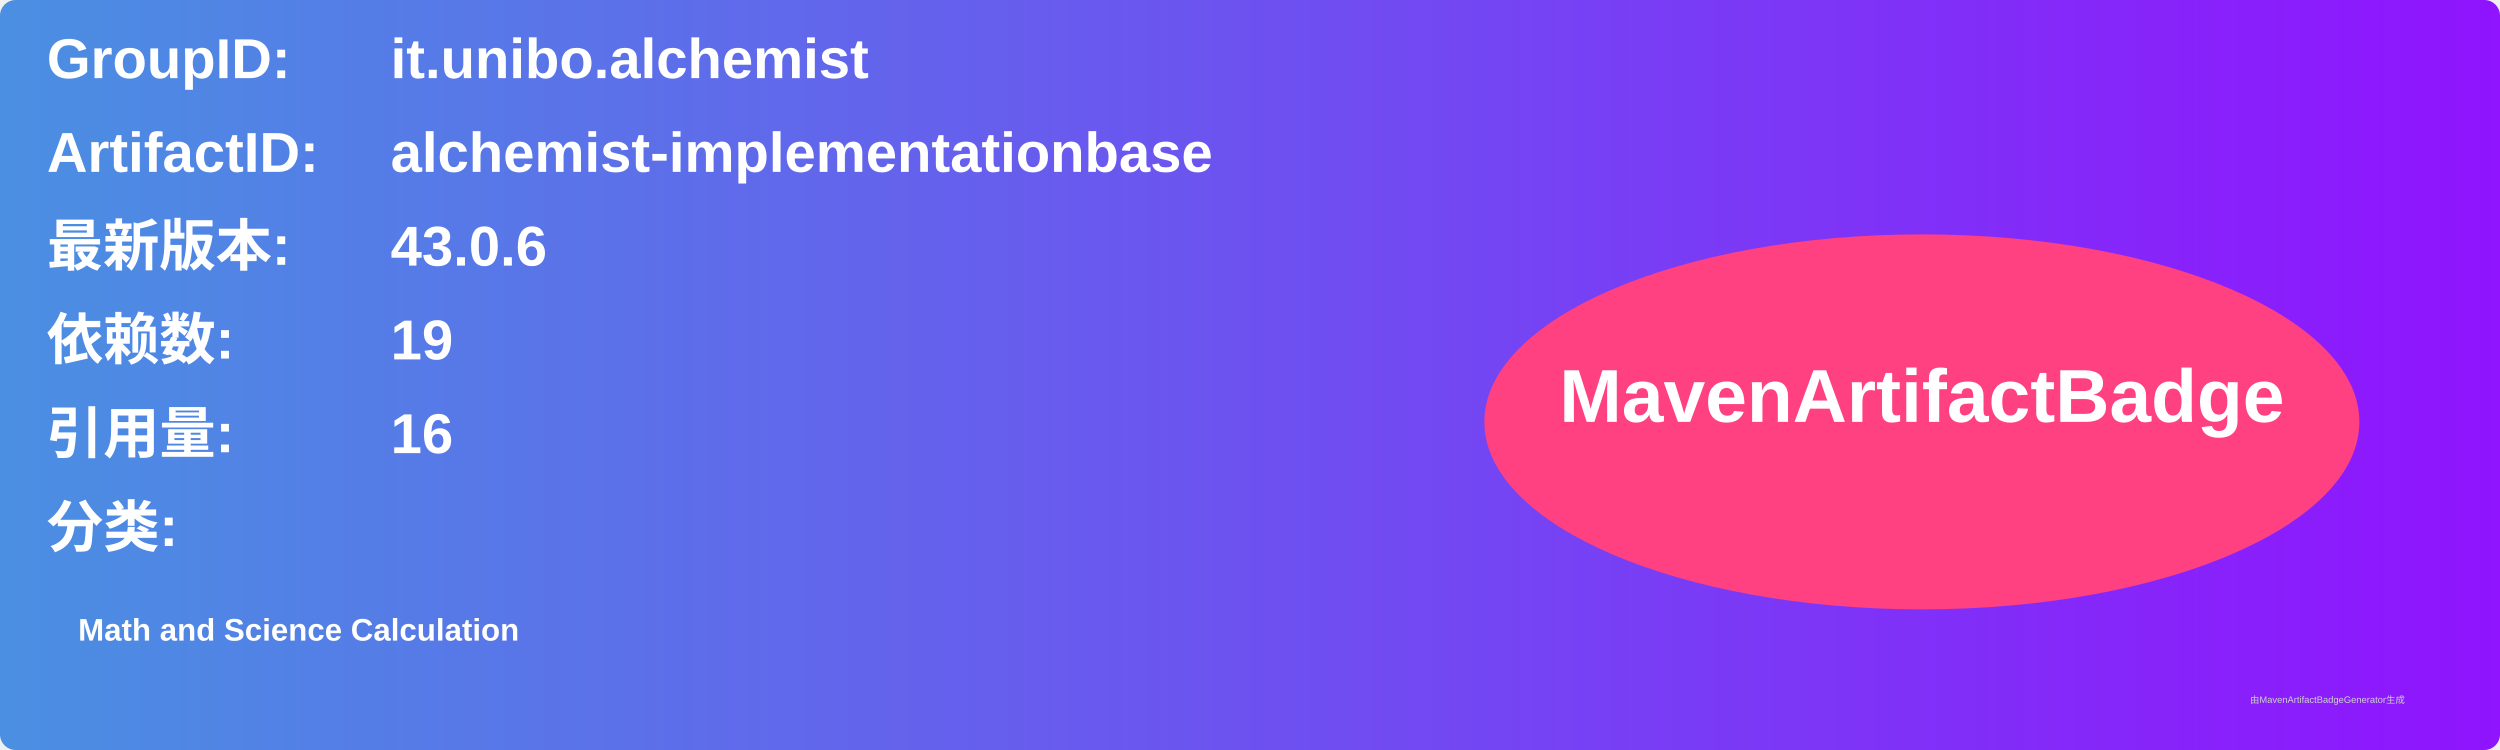
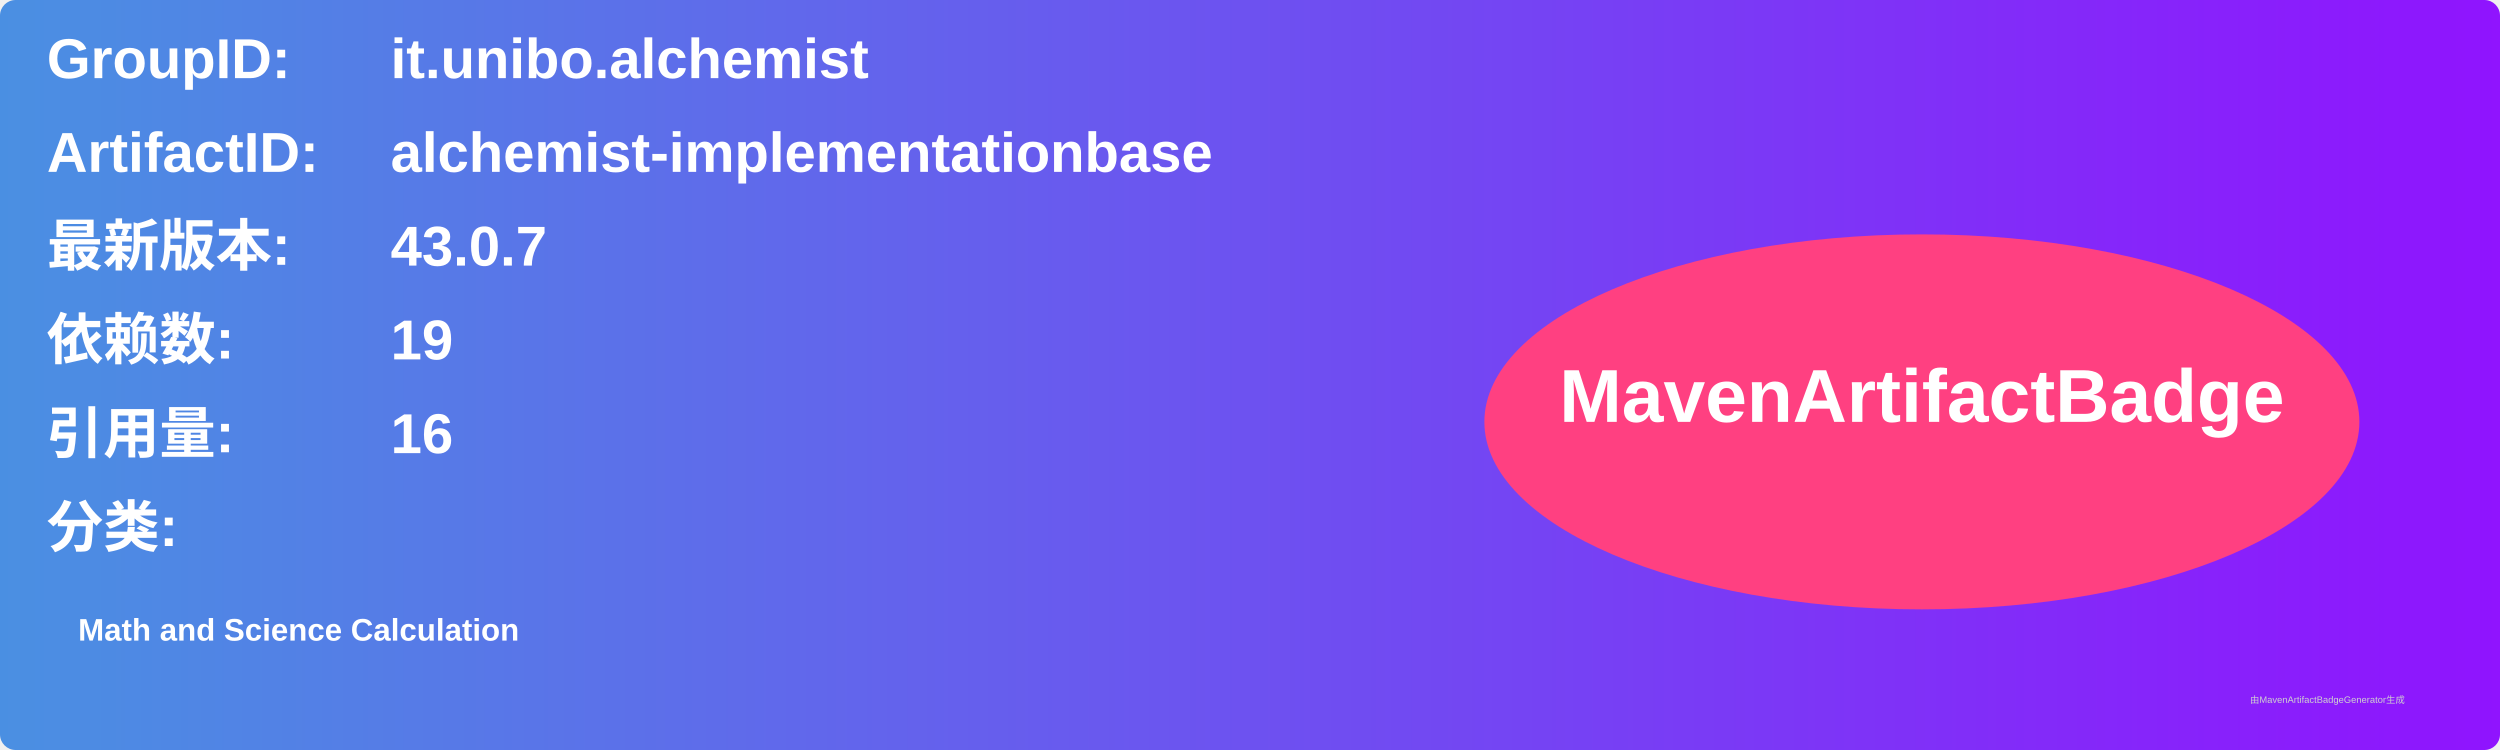
<svg xmlns="http://www.w3.org/2000/svg" width="800" height="240" viewBox="0 0 800 240">
  <linearGradient id="grad" x1="0%" y1="0%" x2="100%" y2="0%">
    <stop offset="0%" stop-color="#4a90e2" />
    <stop offset="100%" stop-color="#9013fe" />
  </linearGradient>
  <rect width="100%" height="100%" rx="5" ry="5" fill="url(#grad)" />
  <g transform="translate(15, 15)">
    <text x="0" y="10" font-family="Arial" font-size="18" fill="white" font-weight="bold" width="260">GroupID:</text>
    <text x="110" y="10" font-family="Arial" font-size="18" fill="white" font-weight="bold" width="460">it.unibo.alchemist</text>
    <text x="0" y="40" font-family="Arial" font-size="18" fill="white" font-weight="bold" width="260">ArtifactID:</text>
    <text x="110" y="40" font-family="Arial" font-size="18" fill="white" font-weight="bold" width="460">alchemist-implementationbase</text>
    <text x="0" y="70" font-family="Arial" font-size="18" fill="white" font-weight="bold">最新版本:</text>
    <text x="110" y="70" font-family="Arial" font-size="18" fill="white" font-weight="bold">
-       <tspan font-weight="bold">43.0.6</tspan>
+       <tspan font-weight="bold">43.0.7</tspan>
    </text>
    <text x="0" y="100" font-family="Arial" font-size="18" fill="white" font-weight="bold">依赖数: </text>
    <text x="110" y="100" font-family="Arial" font-size="18" fill="white">
      <tspan font-weight="bold">19</tspan>
    </text>
    <text x="0" y="130" font-family="Arial" font-size="18" fill="white" font-weight="bold">引用量: </text>
    <text x="110" y="130" font-family="Arial" font-size="18" fill="white">
      <tspan font-weight="bold">16</tspan>
    </text>
    <text x="0" y="160" font-family="Arial" font-size="18" fill="white" font-weight="bold">分类:</text>
    <text x="10" y="190" font-family="Arial" font-size="10" fill="white">
      <tspan font-weight="bold">Math and Science Calculation</tspan>
    </text>
    <ellipse cx="600" cy="120" rx="140" ry="60" fill="#ff4081" />
    <text x="600" y="120" text-anchor="middle" font-family="Arial" font-size="24" fill="white" font-weight="bold">MavenArtifactBadge</text>
  </g>
  <text x="720" y="225" font-family="Arial" font-size="3" fill="#d0d0d0">由MavenArtifactBadgeGenerator生成</text>
</svg>
